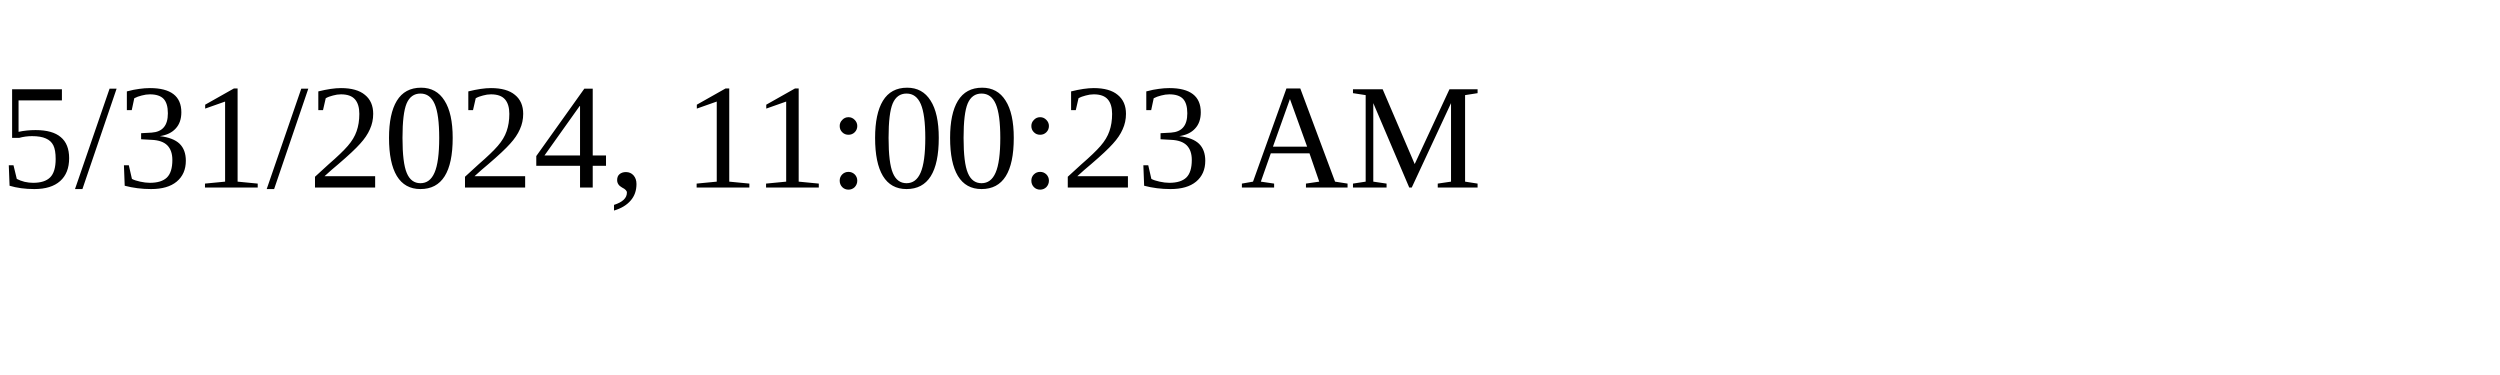
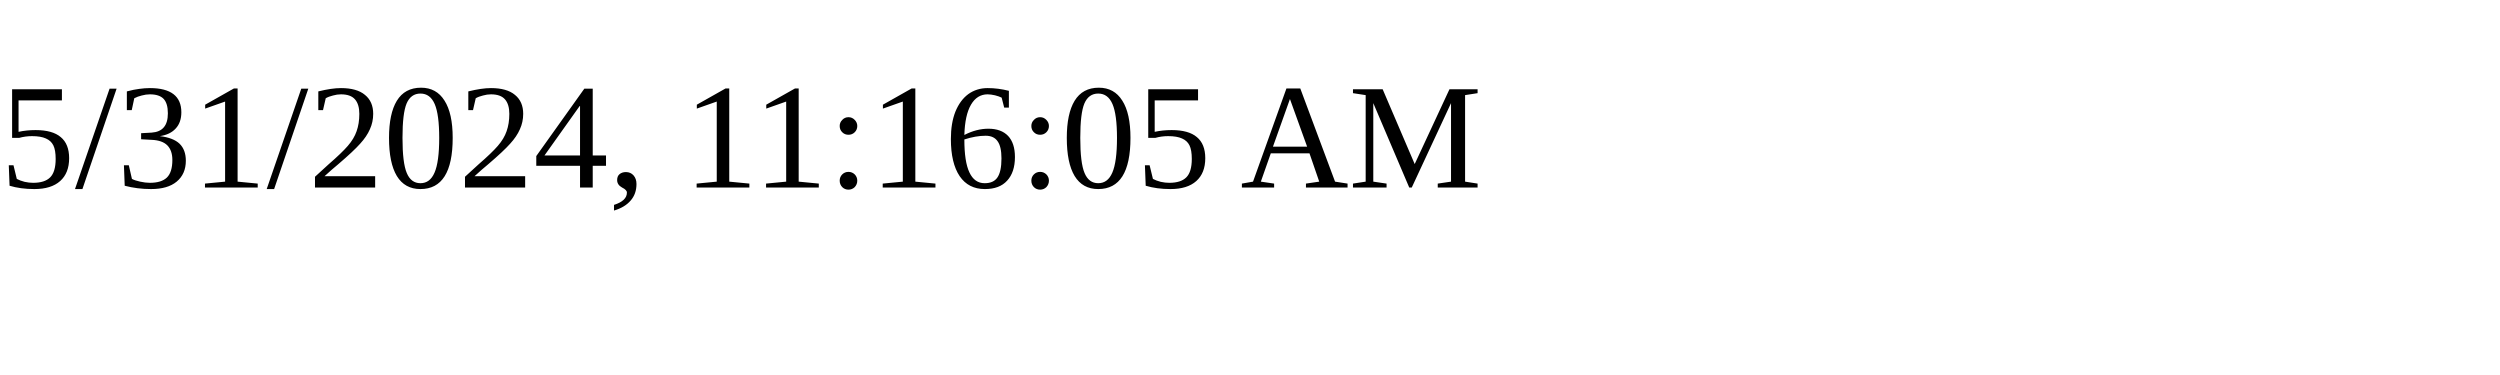
<svg xmlns="http://www.w3.org/2000/svg" height="30" width="200">
-   <text x="0" y="15">5/31/2024, 11:00:23 AM</text>
+   <text x="0" y="15">5/31/2024, 11:16:05 AM</text>
</svg>
